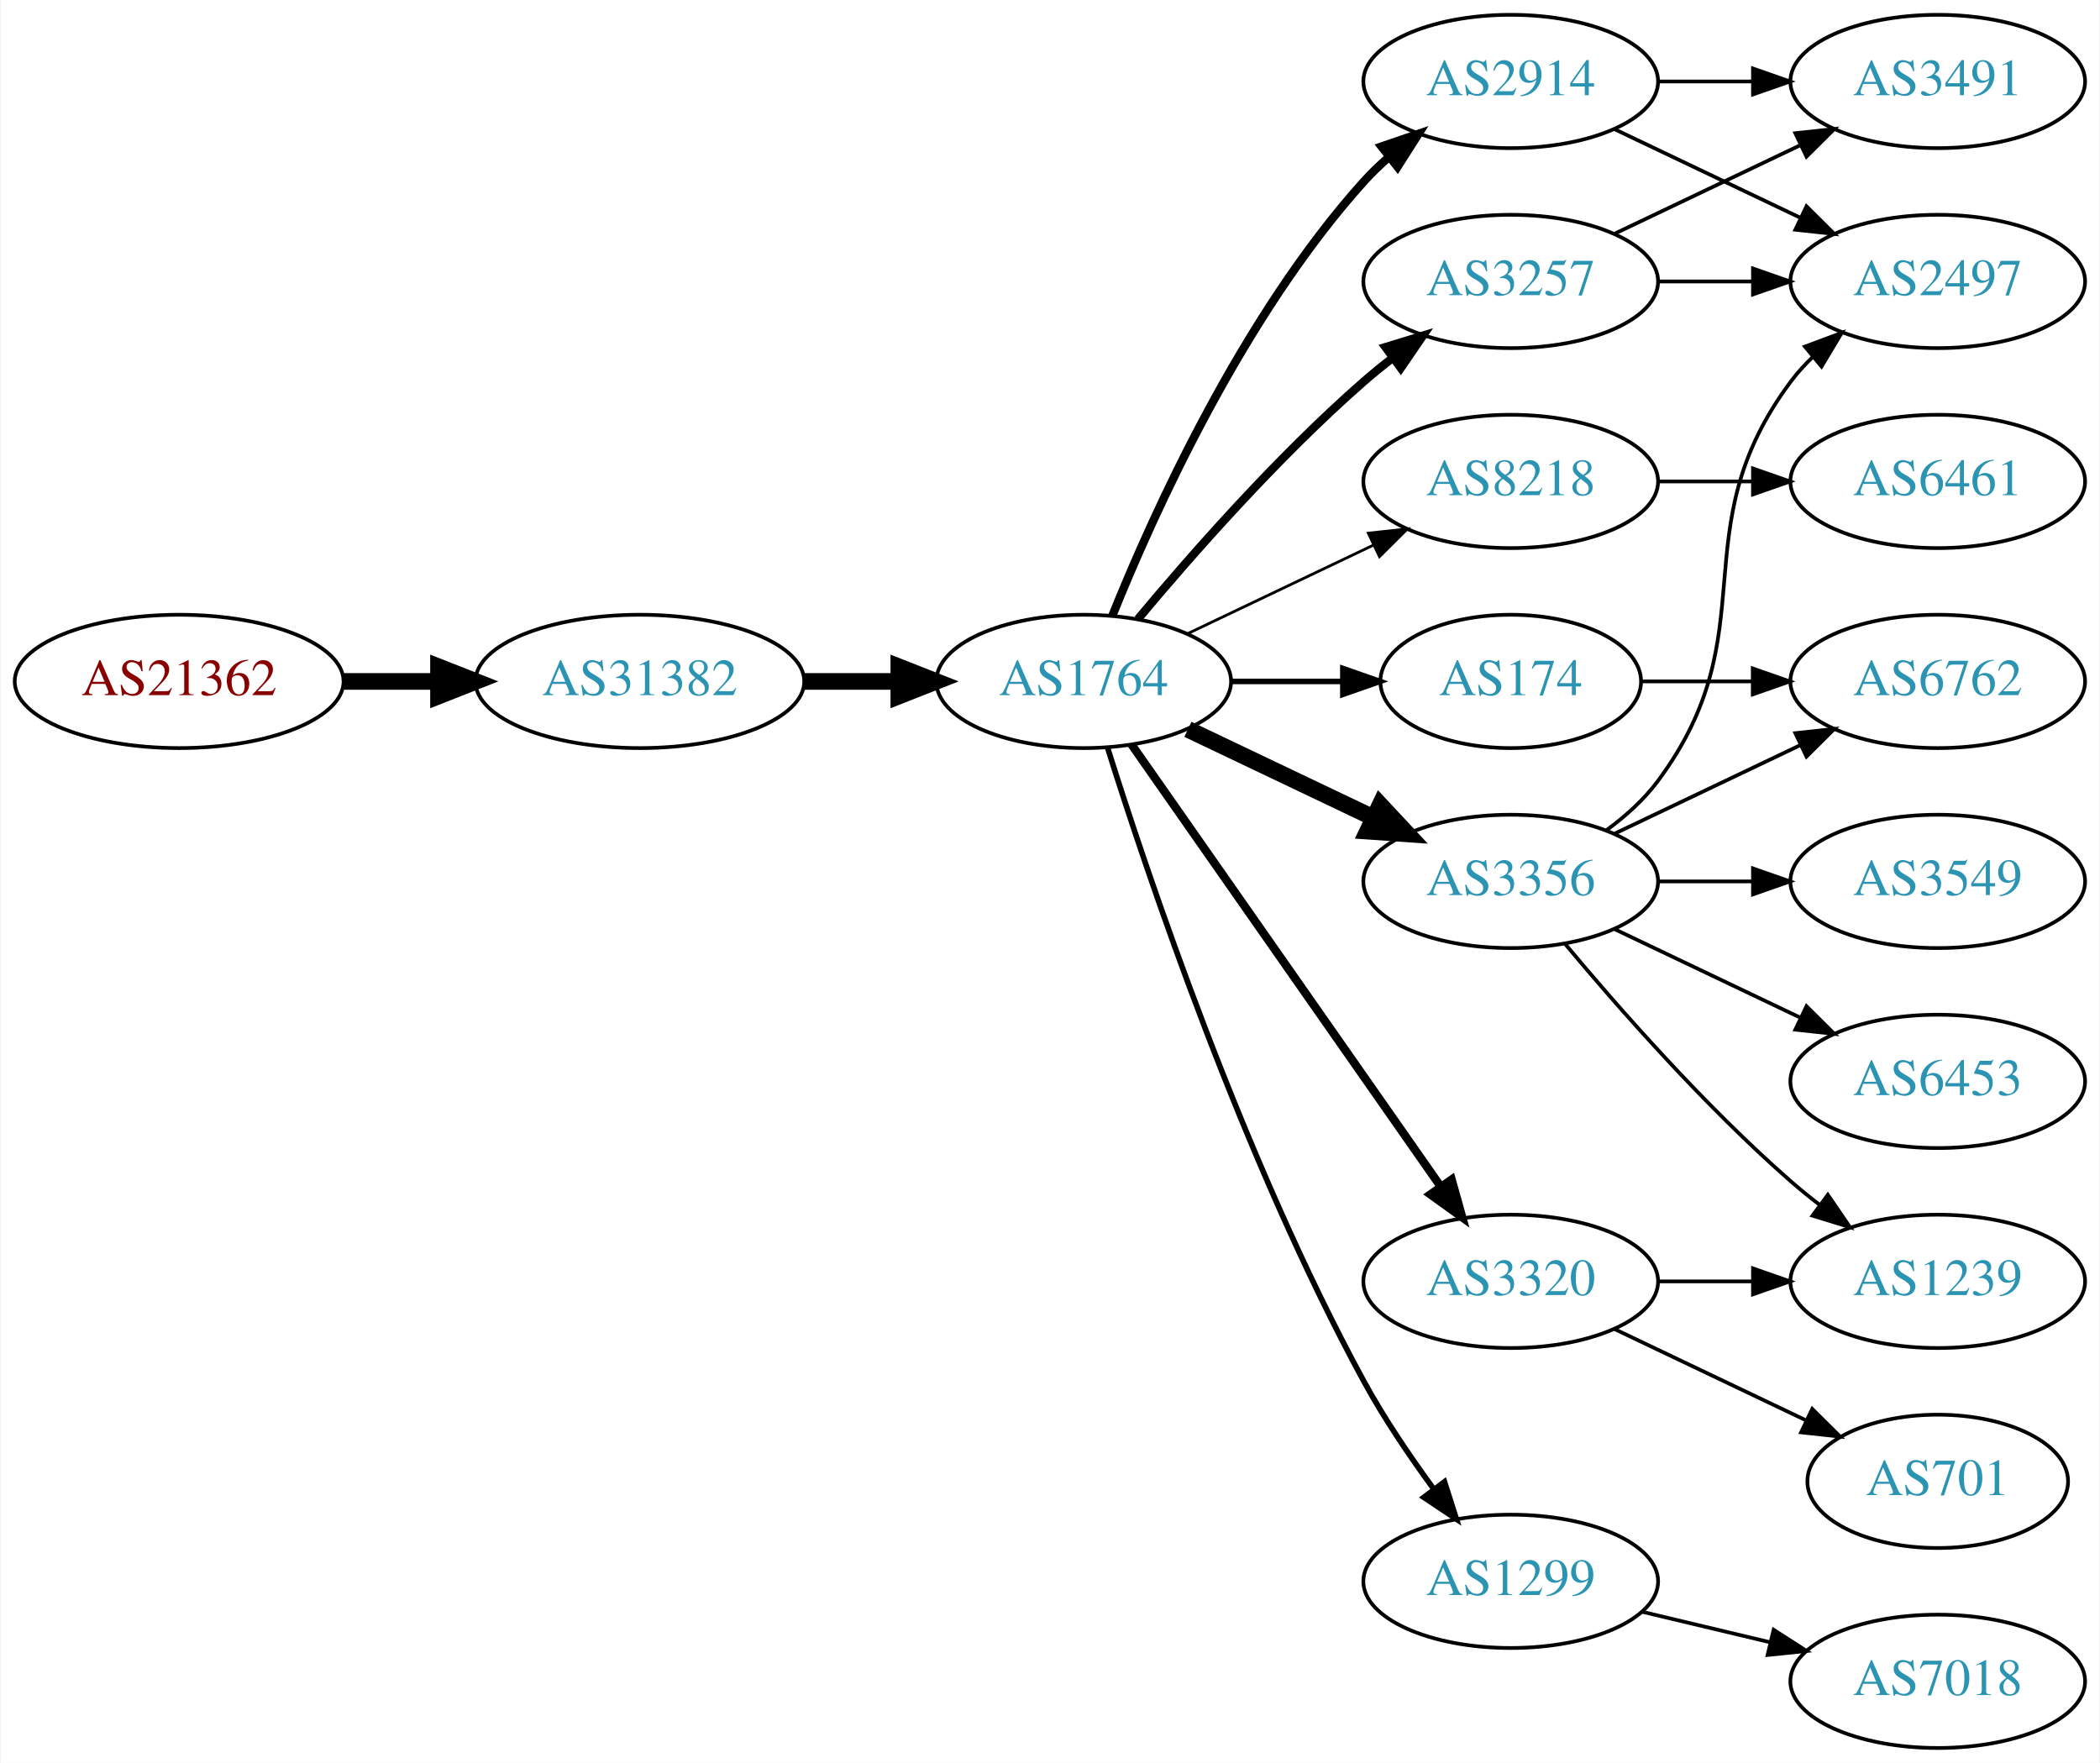
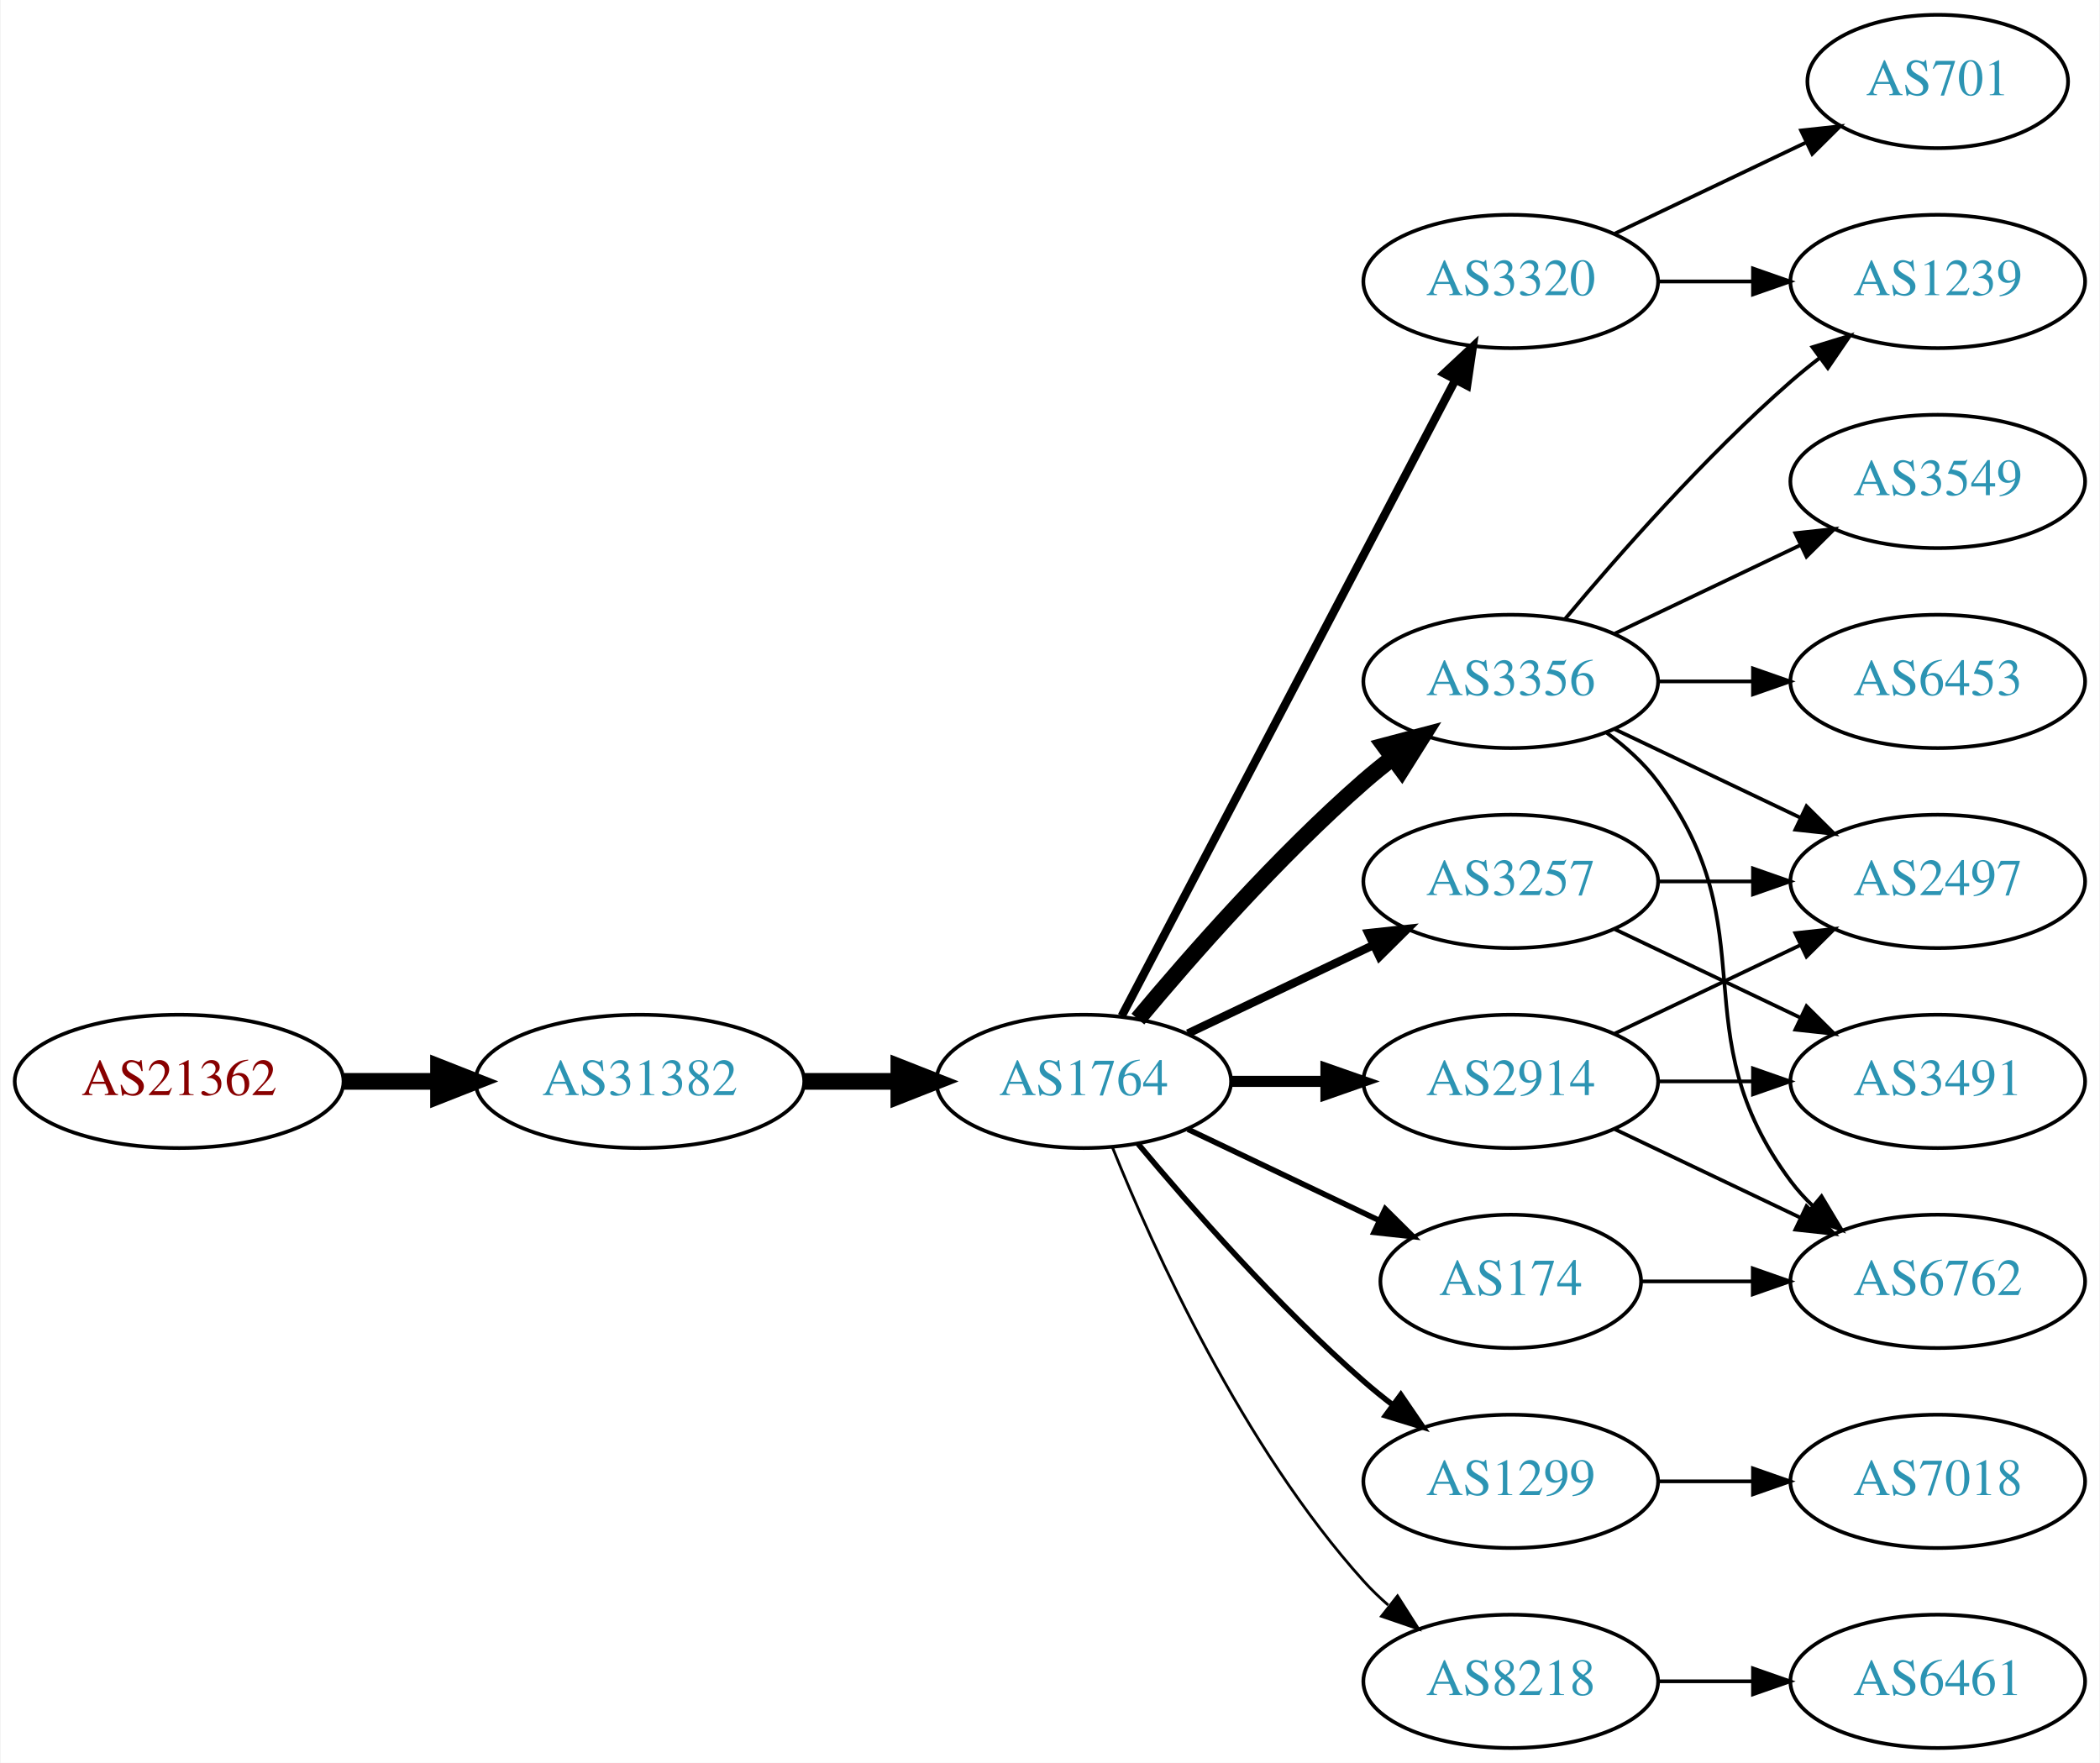
<svg xmlns="http://www.w3.org/2000/svg" xmlns:xlink="http://www.w3.org/1999/xlink" width="567pt" height="476pt" viewBox="0.00 0.00 566.66 476.00">
  <g id="graph0" class="graph" transform="scale(1 1) rotate(0) translate(4 472)">
    <polygon fill="white" stroke="none" points="-4,4 -4,-472 562.663,-472 562.663,4 -4,4" />
    <g id="node1" class="node">
      <g id="a_node1">
        <a xlink:href="/asn/21362" xlink:title="AS21362 ~ Kapsch BusinessCom AG [AT]">
-           <ellipse fill="#ffffff" stroke="black" cx="44.196" cy="-288" rx="44.393" ry="18" />
-           <text text-anchor="middle" x="44.196" y="-284.3" font-family="Times,serif" font-size="14.00" fill="#880000">AS21362</text>
+           <ellipse fill="#ffffff" stroke="black" cx="44.196" cy="-180" rx="44.393" ry="18" />
+           <text text-anchor="middle" x="44.196" y="-176.3" font-family="Times,serif" font-size="14.00" fill="#880000">AS21362</text>
        </a>
      </g>
    </g>
    <g id="node2" class="node">
      <g id="a_node2">
        <a xlink:href="/asn/31382" xlink:title="AS31382 ~ Kapsch BusinessCom AG [AT]">
-           <ellipse fill="#ffffff" stroke="black" cx="168.588" cy="-288" rx="44.393" ry="18" />
-           <text text-anchor="middle" x="168.588" y="-284.3" font-family="Times,serif" font-size="14.00" fill="#2c94b3">AS31382</text>
+           <ellipse fill="#ffffff" stroke="black" cx="168.588" cy="-180" rx="44.393" ry="18" />
+           <text text-anchor="middle" x="168.588" y="-176.3" font-family="Times,serif" font-size="14.00" fill="#2c94b3">AS31382</text>
        </a>
      </g>
    </g>
    <g id="edge1" class="edge">
-       <path fill="none" stroke="black" stroke-width="4.5" d="M88.692,-288C96.898,-288 105.569,-288 114.041,-288" />
-       <polygon fill="black" stroke="black" stroke-width="4.5" points="114.233,-291.938 124.233,-288 114.233,-284.063 114.233,-291.938" />
+       <path fill="none" stroke="black" stroke-width="4.5" d="M88.692,-180C96.898,-180 105.569,-180 114.041,-180" />
+       <polygon fill="black" stroke="black" stroke-width="4.5" points="114.233,-183.938 124.233,-180 114.233,-176.063 114.233,-183.938" />
    </g>
    <g id="node3" class="node">
      <g id="a_node3">
        <a xlink:href="/asn/1764" xlink:title="AS1764 ~ NEXTLAYER-AS [AT]">
-           <ellipse fill="#ffffff" stroke="black" cx="288.431" cy="-288" rx="39.794" ry="18" />
-           <text text-anchor="middle" x="288.431" y="-284.3" font-family="Times,serif" font-size="14.00" fill="#2c94b3">AS1764</text>
+           <ellipse fill="#ffffff" stroke="black" cx="288.431" cy="-180" rx="39.794" ry="18" />
+           <text text-anchor="middle" x="288.431" y="-176.3" font-family="Times,serif" font-size="14.00" fill="#2c94b3">AS1764</text>
        </a>
      </g>
    </g>
    <g id="edge2" class="edge">
-       <path fill="none" stroke="black" stroke-width="4.5" d="M212.799,-288C221.112,-288 229.875,-288 238.357,-288" />
-       <polygon fill="black" stroke="black" stroke-width="4.5" points="238.516,-291.938 248.516,-288 238.516,-284.063 238.516,-291.938" />
+       <path fill="none" stroke="black" stroke-width="4.5" d="M212.799,-180C221.112,-180 229.875,-180 238.357,-180" />
+       <polygon fill="black" stroke="black" stroke-width="4.5" points="238.516,-183.938 248.516,-180 238.516,-176.063 238.516,-183.938" />
    </g>
    <g id="node4" class="node">
      <g id="a_node4">
-         <a xlink:href="/asn/2914" xlink:title="AS2914 ~ NTT America, Inc. [US]">
-           <ellipse fill="#ffffff" stroke="black" cx="403.724" cy="-450" rx="39.794" ry="18" />
-           <text text-anchor="middle" x="403.724" y="-446.3" font-family="Times,serif" font-size="14.00" fill="#2c94b3">AS2914</text>
+         <a xlink:href="/asn/3356" xlink:title="AS3356 ~ Level 3 Parent, LLC [US]">
+           <ellipse fill="#ffffff" stroke="black" cx="403.724" cy="-288" rx="39.794" ry="18" />
+           <text text-anchor="middle" x="403.724" y="-284.3" font-family="Times,serif" font-size="14.00" fill="#2c94b3">AS3356</text>
        </a>
      </g>
    </g>
    <g id="edge3" class="edge">
-       <path fill="none" stroke="black" stroke-width="2.25" d="M296.179,-305.787C307.23,-333.243 331.283,-386.578 364.077,-423 366.08,-425.224 368.298,-427.363 370.631,-429.397" />
-       <polygon fill="black" stroke="black" stroke-width="2.25" points="368.829,-432.433 378.85,-435.873 373.161,-426.935 368.829,-432.433" />
+       <path fill="none" stroke="black" stroke-width="4.5" d="M303.061,-196.817C317.343,-213.929 340.89,-240.745 364.077,-261 366.543,-263.154 369.182,-265.294 371.879,-267.372" />
+       <polygon fill="black" stroke="black" stroke-width="4.5" points="369.645,-270.616 380.033,-273.37 374.311,-264.273 369.645,-270.616" />
    </g>
    <g id="node5" class="node">
      <g id="a_node5">
-         <a xlink:href="/asn/174" xlink:title="AS174 ~ Cogent Communications [US]">
-           <ellipse fill="#ffffff" stroke="black" cx="403.724" cy="-288" rx="35.194" ry="18" />
-           <text text-anchor="middle" x="403.724" y="-284.3" font-family="Times,serif" font-size="14.00" fill="#2c94b3">AS174</text>
+         <a xlink:href="/asn/1299" xlink:title="AS1299 ~ Telia Carrier [EU]">
+           <ellipse fill="#ffffff" stroke="black" cx="403.724" cy="-72" rx="39.794" ry="18" />
+           <text text-anchor="middle" x="403.724" y="-68.3" font-family="Times,serif" font-size="14.00" fill="#2c94b3">AS1299</text>
        </a>
      </g>
    </g>
    <g id="edge4" class="edge">
-       <path fill="none" stroke="black" stroke-width="1.5" d="M328.103,-288C337.808,-288 348.299,-288 358.262,-288" />
-       <polygon fill="black" stroke="black" stroke-width="1.5" points="358.398,-291.5 368.398,-288 358.398,-284.5 358.398,-291.5" />
+       <path fill="none" stroke="black" stroke-width="1.5" d="M303.061,-163.183C317.343,-146.071 340.89,-119.255 364.077,-99 366.543,-96.846 369.182,-94.706 371.879,-92.628" />
+       <polygon fill="black" stroke="black" stroke-width="1.5" points="374.052,-95.375 380.033,-86.63 369.904,-89.736 374.052,-95.375" />
    </g>
    <g id="node6" class="node">
      <g id="a_node6">
        <a xlink:href="/asn/8218" xlink:title="AS8218 ~ legacy Neotelecoms [FR]">
-           <ellipse fill="#ffffff" stroke="black" cx="403.724" cy="-342" rx="39.794" ry="18" />
-           <text text-anchor="middle" x="403.724" y="-338.3" font-family="Times,serif" font-size="14.00" fill="#2c94b3">AS8218</text>
+           <ellipse fill="#ffffff" stroke="black" cx="403.724" cy="-18" rx="39.794" ry="18" />
+           <text text-anchor="middle" x="403.724" y="-14.3" font-family="Times,serif" font-size="14.00" fill="#2c94b3">AS8218</text>
        </a>
      </g>
    </g>
    <g id="edge5" class="edge">
-       <path fill="none" stroke="black" stroke-width="0.75" d="M316.567,-300.934C331.561,-308.081 350.382,-317.052 366.605,-324.785" />
-       <polygon fill="black" stroke="black" stroke-width="0.75" points="365.276,-328.028 375.809,-329.171 368.288,-321.709 365.276,-328.028" />
+       <path fill="none" stroke="black" stroke-width="0.75" d="M296.179,-162.213C307.23,-134.757 331.283,-81.422 364.077,-45 366.08,-42.776 368.298,-40.637 370.631,-38.603" />
+       <polygon fill="black" stroke="black" stroke-width="0.75" points="373.161,-41.065 378.85,-32.127 368.829,-35.567 373.161,-41.065" />
    </g>
    <g id="node7" class="node">
      <g id="a_node7">
-         <a xlink:href="/asn/3356" xlink:title="AS3356 ~ Level 3 Parent, LLC [US]">
+         <a xlink:href="/asn/3257" xlink:title="AS3257 ~ GTT [DE]">
          <ellipse fill="#ffffff" stroke="black" cx="403.724" cy="-234" rx="39.794" ry="18" />
-           <text text-anchor="middle" x="403.724" y="-230.3" font-family="Times,serif" font-size="14.00" fill="#2c94b3">AS3356</text>
+           <text text-anchor="middle" x="403.724" y="-230.3" font-family="Times,serif" font-size="14.00" fill="#2c94b3">AS3257</text>
        </a>
      </g>
    </g>
    <g id="edge6" class="edge">
-       <path fill="none" stroke="black" stroke-width="4.5" d="M316.567,-275.066C331.561,-267.919 350.382,-258.948 366.605,-251.215" />
-       <polygon fill="black" stroke="black" stroke-width="4.5" points="368.476,-254.686 375.809,-246.829 365.087,-247.577 368.476,-254.686" />
+       <path fill="none" stroke="black" stroke-width="2.25" d="M316.567,-192.934C331.561,-200.081 350.382,-209.052 366.605,-216.785" />
+       <polygon fill="black" stroke="black" stroke-width="2.25" points="365.276,-220.028 375.809,-221.171 368.288,-213.709 365.276,-220.028" />
    </g>
    <g id="node8" class="node">
      <g id="a_node8">
-         <a xlink:href="/asn/3257" xlink:title="AS3257 ~ GTT [DE]">
+         <a xlink:href="/asn/3320" xlink:title="AS3320 ~ DTAG [DE]">
          <ellipse fill="#ffffff" stroke="black" cx="403.724" cy="-396" rx="39.794" ry="18" />
-           <text text-anchor="middle" x="403.724" y="-392.3" font-family="Times,serif" font-size="14.00" fill="#2c94b3">AS3257</text>
+           <text text-anchor="middle" x="403.724" y="-392.3" font-family="Times,serif" font-size="14.00" fill="#2c94b3">AS3320</text>
        </a>
      </g>
    </g>
    <g id="edge7" class="edge">
-       <path fill="none" stroke="black" stroke-width="2.25" d="M303.061,-304.817C317.343,-321.929 340.89,-348.745 364.077,-369 366.543,-371.154 369.182,-373.294 371.879,-375.372" />
-       <polygon fill="black" stroke="black" stroke-width="2.25" points="369.904,-378.264 380.033,-381.37 374.052,-372.625 369.904,-378.264" />
+       <path fill="none" stroke="black" stroke-width="2.25" d="M298.702,-197.676C318.544,-235.505 365.221,-324.499 388.708,-369.278" />
+       <polygon fill="black" stroke="black" stroke-width="2.25" points="385.739,-371.152 393.483,-378.383 391.938,-367.901 385.739,-371.152" />
    </g>
    <g id="node9" class="node">
      <g id="a_node9">
-         <a xlink:href="/asn/1299" xlink:title="AS1299 ~ Telia Carrier [EU]">
-           <ellipse fill="#ffffff" stroke="black" cx="403.724" cy="-45" rx="39.794" ry="18" />
-           <text text-anchor="middle" x="403.724" y="-41.3" font-family="Times,serif" font-size="14.00" fill="#2c94b3">AS1299</text>
+         <a xlink:href="/asn/2914" xlink:title="AS2914 ~ NTT America, Inc. [US]">
+           <ellipse fill="#ffffff" stroke="black" cx="403.724" cy="-180" rx="39.794" ry="18" />
+           <text text-anchor="middle" x="403.724" y="-176.3" font-family="Times,serif" font-size="14.00" fill="#2c94b3">AS2914</text>
        </a>
      </g>
    </g>
    <g id="edge8" class="edge">
-       <path fill="none" stroke="black" stroke-width="1.5" d="M294.852,-270.159C305.623,-235.854 331.514,-158.797 364.077,-99 369.509,-89.026 376.483,-78.731 383.009,-69.84" />
-       <polygon fill="black" stroke="black" stroke-width="1.5" points="385.842,-71.895 389.062,-61.802 380.251,-67.684 385.842,-71.895" />
+       <path fill="none" stroke="black" stroke-width="3" d="M328.103,-180C336.306,-180 345.07,-180 353.602,-180" />
+       <polygon fill="black" stroke="black" stroke-width="3" points="353.841,-183.5 363.841,-180 353.841,-176.5 353.841,-183.5" />
    </g>
    <g id="node10" class="node">
      <g id="a_node10">
-         <a xlink:href="/asn/3320" xlink:title="AS3320 ~ DTAG [DE]">
-           <ellipse fill="#ffffff" stroke="black" cx="403.724" cy="-126" rx="39.794" ry="18" />
-           <text text-anchor="middle" x="403.724" y="-122.3" font-family="Times,serif" font-size="14.00" fill="#2c94b3">AS3320</text>
+         <a xlink:href="/asn/174" xlink:title="AS174 ~ Cogent Communications [US]">
+           <ellipse fill="#ffffff" stroke="black" cx="403.724" cy="-126" rx="35.194" ry="18" />
+           <text text-anchor="middle" x="403.724" y="-122.3" font-family="Times,serif" font-size="14.00" fill="#2c94b3">AS174</text>
        </a>
      </g>
    </g>
    <g id="edge9" class="edge">
-       <path fill="none" stroke="black" stroke-width="2.25" d="M301.341,-270.969C321.263,-242.483 361.452,-185.015 384.802,-151.626" />
-       <polygon fill="black" stroke="black" stroke-width="2.25" points="387.769,-153.491 390.632,-143.29 382.033,-149.479 387.769,-153.491" />
+       <path fill="none" stroke="black" stroke-width="1.5" d="M316.567,-167.066C331.999,-159.71 351.485,-150.423 368.02,-142.541" />
+       <polygon fill="black" stroke="black" stroke-width="1.5" points="369.84,-145.551 377.361,-138.089 366.828,-139.232 369.84,-145.551" />
    </g>
    <g id="node13" class="node">
      <g id="a_node13">
-         <a xlink:href="/asn/2497" xlink:title="AS2497 ~ Internet Initiative Japan Inc. [JP]">
+         <a xlink:href="/asn/1239" xlink:title="AS1239 ~ Sprint [US]">
          <ellipse fill="#ffffff" stroke="black" cx="519.017" cy="-396" rx="39.794" ry="18" />
-           <text text-anchor="middle" x="519.017" y="-392.3" font-family="Times,serif" font-size="14.00" fill="#2c94b3">AS2497</text>
+           <text text-anchor="middle" x="519.017" y="-392.3" font-family="Times,serif" font-size="14.00" fill="#2c94b3">AS1239</text>
        </a>
      </g>
    </g>
    <g id="edge12" class="edge">
-       <path fill="none" stroke="black" d="M431.86,-437.066C446.854,-429.919 465.675,-420.948 481.898,-413.215" />
-       <polygon fill="black" stroke="black" points="483.581,-416.291 491.102,-408.829 480.569,-409.972 483.581,-416.291" />
+       <path fill="none" stroke="black" d="M418.354,-304.817C432.636,-321.929 456.183,-348.745 479.37,-369 481.836,-371.154 484.475,-373.294 487.172,-375.372" />
+       <polygon fill="black" stroke="black" points="485.197,-378.264 495.326,-381.37 489.345,-372.625 485.197,-378.264" />
    </g>
    <g id="node14" class="node">
      <g id="a_node14">
-         <a xlink:href="/asn/3491" xlink:title="AS3491 ~ PCCW Global, Inc. [US]">
-           <ellipse fill="#ffffff" stroke="black" cx="519.017" cy="-450" rx="39.794" ry="18" />
-           <text text-anchor="middle" x="519.017" y="-446.3" font-family="Times,serif" font-size="14.00" fill="#2c94b3">AS3491</text>
+         <a xlink:href="/asn/2497" xlink:title="AS2497 ~ Internet Initiative Japan Inc. [JP]">
+           <ellipse fill="#ffffff" stroke="black" cx="519.017" cy="-234" rx="39.794" ry="18" />
+           <text text-anchor="middle" x="519.017" y="-230.3" font-family="Times,serif" font-size="14.00" fill="#2c94b3">AS2497</text>
        </a>
      </g>
    </g>
    <g id="edge13" class="edge">
-       <path fill="none" stroke="black" d="M443.396,-450C451.599,-450 460.363,-450 468.895,-450" />
-       <polygon fill="black" stroke="black" points="469.134,-453.5 479.134,-450 469.134,-446.5 469.134,-453.5" />
+       <path fill="none" stroke="black" d="M431.86,-275.066C446.854,-267.919 465.675,-258.948 481.898,-251.215" />
+       <polygon fill="black" stroke="black" points="483.581,-254.291 491.102,-246.829 480.569,-247.972 483.581,-254.291" />
+     </g>
+     <g id="node15" class="node">
+       <g id="a_node15">
+         <a xlink:href="/asn/6453" xlink:title="AS6453 ~ TATA COMMUNICATIONS (AMERICA) INC [US]">
+           <ellipse fill="#ffffff" stroke="black" cx="519.017" cy="-288" rx="39.794" ry="18" />
+           <text text-anchor="middle" x="519.017" y="-284.3" font-family="Times,serif" font-size="14.00" fill="#2c94b3">AS6453</text>
+         </a>
+       </g>
+     </g>
+     <g id="edge14" class="edge">
+       <path fill="none" stroke="black" d="M443.396,-288C451.599,-288 460.363,-288 468.895,-288" />
+       <polygon fill="black" stroke="black" points="469.134,-291.5 479.134,-288 469.134,-284.5 469.134,-291.5" />
+     </g>
+     <g id="node16" class="node">
+       <g id="a_node16">
+         <a xlink:href="/asn/3549" xlink:title="AS3549 ~ Level 3 Parent, LLC [US]">
+           <ellipse fill="#ffffff" stroke="black" cx="519.017" cy="-342" rx="39.794" ry="18" />
+           <text text-anchor="middle" x="519.017" y="-338.3" font-family="Times,serif" font-size="14.00" fill="#2c94b3">AS3549</text>
+         </a>
+       </g>
+     </g>
+     <g id="edge15" class="edge">
+       <path fill="none" stroke="black" d="M431.86,-300.934C446.854,-308.081 465.675,-317.052 481.898,-324.785" />
+       <polygon fill="black" stroke="black" points="480.569,-328.028 491.102,-329.171 483.581,-321.709 480.569,-328.028" />
+     </g>
+     <g id="node17" class="node">
+       <g id="a_node17">
+         <a xlink:href="/asn/6762" xlink:title="AS6762 ~ TELECOM ITALIA SPARKLE S.p.A. [IT]">
+           <ellipse fill="#ffffff" stroke="black" cx="519.017" cy="-126" rx="39.794" ry="18" />
+           <text text-anchor="middle" x="519.017" y="-122.3" font-family="Times,serif" font-size="14.00" fill="#2c94b3">AS6762</text>
+         </a>
+       </g>
+     </g>
+     <g id="edge16" class="edge">
+       <path fill="none" stroke="black" d="M429.655,-274.118C434.731,-270.389 439.649,-265.984 443.37,-261 473.642,-220.458 449.099,-193.542 479.37,-153 481.115,-150.664 483.122,-148.455 485.285,-146.383" />
+       <polygon fill="black" stroke="black" points="487.645,-148.973 493.086,-139.882 483.163,-143.595 487.645,-148.973" />
    </g>
    <g id="node11" class="node">
      <g id="a_node11">
-         <a xlink:href="/asn/6762" xlink:title="AS6762 ~ TELECOM ITALIA SPARKLE S.p.A. [IT]">
-           <ellipse fill="#ffffff" stroke="black" cx="519.017" cy="-288" rx="39.794" ry="18" />
-           <text text-anchor="middle" x="519.017" y="-284.3" font-family="Times,serif" font-size="14.00" fill="#2c94b3">AS6762</text>
+         <a xlink:href="/asn/7018" xlink:title="AS7018 ~ AT&amp;T Services, Inc. [US]">
+           <ellipse fill="#ffffff" stroke="black" cx="519.017" cy="-72" rx="39.794" ry="18" />
+           <text text-anchor="middle" x="519.017" y="-68.3" font-family="Times,serif" font-size="14.00" fill="#2c94b3">AS7018</text>
        </a>
      </g>
    </g>
    <g id="edge10" class="edge">
-       <path fill="none" stroke="black" d="M439.023,-288C448.4,-288 458.75,-288 468.785,-288" />
-       <polygon fill="black" stroke="black" points="469.074,-291.5 479.074,-288 469.074,-284.5 469.074,-291.5" />
+       <path fill="none" stroke="black" d="M443.396,-72C451.599,-72 460.363,-72 468.895,-72" />
+       <polygon fill="black" stroke="black" points="469.134,-75.5 479.134,-72 469.134,-68.5 469.134,-75.5" />
    </g>
    <g id="node12" class="node">
      <g id="a_node12">
        <a xlink:href="/asn/6461" xlink:title="AS6461 ~ Zayo Bandwidth [US]">
-           <ellipse fill="#ffffff" stroke="black" cx="519.017" cy="-342" rx="39.794" ry="18" />
-           <text text-anchor="middle" x="519.017" y="-338.3" font-family="Times,serif" font-size="14.00" fill="#2c94b3">AS6461</text>
+           <ellipse fill="#ffffff" stroke="black" cx="519.017" cy="-18" rx="39.794" ry="18" />
+           <text text-anchor="middle" x="519.017" y="-14.3" font-family="Times,serif" font-size="14.00" fill="#2c94b3">AS6461</text>
        </a>
      </g>
    </g>
    <g id="edge11" class="edge">
-       <path fill="none" stroke="black" d="M443.396,-342C451.599,-342 460.363,-342 468.895,-342" />
-       <polygon fill="black" stroke="black" points="469.134,-345.5 479.134,-342 469.134,-338.5 469.134,-345.5" />
-     </g>
-     <g id="edge17" class="edge">
-       <path fill="none" stroke="black" d="M431.86,-246.934C446.854,-254.081 465.675,-263.052 481.898,-270.785" />
-       <polygon fill="black" stroke="black" points="480.569,-274.028 491.102,-275.171 483.581,-267.709 480.569,-274.028" />
-     </g>
-     <g id="edge14" class="edge">
-       <path fill="none" stroke="black" d="M429.655,-247.882C434.731,-251.611 439.649,-256.016 443.37,-261 473.642,-301.542 449.099,-328.458 479.37,-369 481.115,-371.336 483.122,-373.545 485.285,-375.617" />
-       <polygon fill="black" stroke="black" points="483.163,-378.405 493.086,-382.118 487.645,-373.027 483.163,-378.405" />
-     </g>
-     <g id="node15" class="node">
-       <g id="a_node15">
-         <a xlink:href="/asn/6453" xlink:title="AS6453 ~ TATA COMMUNICATIONS (AMERICA) INC [US]">
+       <path fill="none" stroke="black" d="M443.396,-18C451.599,-18 460.363,-18 468.895,-18" />
+       <polygon fill="black" stroke="black" points="469.134,-21.5 479.134,-18 469.134,-14.5 469.134,-21.5" />
+     </g>
+     <g id="edge23" class="edge">
+       <path fill="none" stroke="black" d="M443.396,-234C451.599,-234 460.363,-234 468.895,-234" />
+       <polygon fill="black" stroke="black" points="469.134,-237.5 479.134,-234 469.134,-230.5 469.134,-237.5" />
+     </g>
+     <g id="node18" class="node">
+       <g id="a_node18">
+         <a xlink:href="/asn/3491" xlink:title="AS3491 ~ PCCW Global, Inc. [US]">
          <ellipse fill="#ffffff" stroke="black" cx="519.017" cy="-180" rx="39.794" ry="18" />
-           <text text-anchor="middle" x="519.017" y="-176.3" font-family="Times,serif" font-size="14.00" fill="#2c94b3">AS6453</text>
-         </a>
-       </g>
-     </g>
-     <g id="edge15" class="edge">
+           <text text-anchor="middle" x="519.017" y="-176.3" font-family="Times,serif" font-size="14.00" fill="#2c94b3">AS3491</text>
+         </a>
+       </g>
+     </g>
+     <g id="edge22" class="edge">
      <path fill="none" stroke="black" d="M431.86,-221.066C446.854,-213.919 465.675,-204.948 481.898,-197.215" />
      <polygon fill="black" stroke="black" points="483.581,-200.291 491.102,-192.829 480.569,-193.972 483.581,-200.291" />
    </g>
-     <g id="node16" class="node">
-       <g id="a_node16">
-         <a xlink:href="/asn/3549" xlink:title="AS3549 ~ Level 3 Parent, LLC [US]">
-           <ellipse fill="#ffffff" stroke="black" cx="519.017" cy="-234" rx="39.794" ry="18" />
-           <text text-anchor="middle" x="519.017" y="-230.3" font-family="Times,serif" font-size="14.00" fill="#2c94b3">AS3549</text>
-         </a>
-       </g>
-     </g>
-     <g id="edge16" class="edge">
-       <path fill="none" stroke="black" d="M443.396,-234C451.599,-234 460.363,-234 468.895,-234" />
-       <polygon fill="black" stroke="black" points="469.134,-237.5 479.134,-234 469.134,-230.5 469.134,-237.5" />
-     </g>
-     <g id="node17" class="node">
-       <g id="a_node17">
-         <a xlink:href="/asn/1239" xlink:title="AS1239 ~ Sprint [US]">
-           <ellipse fill="#ffffff" stroke="black" cx="519.017" cy="-126" rx="39.794" ry="18" />
-           <text text-anchor="middle" x="519.017" y="-122.3" font-family="Times,serif" font-size="14.00" fill="#2c94b3">AS1239</text>
-         </a>
-       </g>
-     </g>
-     <g id="edge18" class="edge">
-       <path fill="none" stroke="black" d="M418.354,-217.183C432.636,-200.071 456.183,-173.255 479.37,-153 481.836,-150.846 484.475,-148.706 487.172,-146.628" />
-       <polygon fill="black" stroke="black" points="489.345,-149.375 495.326,-140.63 485.197,-143.736 489.345,-149.375" />
-     </g>
-     <g id="edge23" class="edge">
+     <g id="edge20" class="edge">
      <path fill="none" stroke="black" d="M443.396,-396C451.599,-396 460.363,-396 468.895,-396" />
      <polygon fill="black" stroke="black" points="469.134,-399.5 479.134,-396 469.134,-392.5 469.134,-399.5" />
-     </g>
-     <g id="edge22" class="edge">
-       <path fill="none" stroke="black" d="M431.86,-408.934C446.854,-416.081 465.675,-425.052 481.898,-432.785" />
-       <polygon fill="black" stroke="black" points="480.569,-436.028 491.102,-437.171 483.581,-429.709 480.569,-436.028" />
-     </g>
-     <g id="node18" class="node">
-       <g id="a_node18">
-         <a xlink:href="/asn/7018" xlink:title="AS7018 ~ AT&amp;T Services, Inc. [US]">
-           <ellipse fill="#ffffff" stroke="black" cx="519.017" cy="-18" rx="39.794" ry="18" />
-           <text text-anchor="middle" x="519.017" y="-14.3" font-family="Times,serif" font-size="14.00" fill="#2c94b3">AS7018</text>
-         </a>
-       </g>
-     </g>
-     <g id="edge19" class="edge">
-       <path fill="none" stroke="black" d="M439.331,-36.752C450.202,-34.162 462.357,-31.265 473.799,-28.538" />
-       <polygon fill="black" stroke="black" points="474.705,-31.92 483.621,-26.197 473.082,-25.111 474.705,-31.92" />
-     </g>
-     <g id="edge21" class="edge">
-       <path fill="none" stroke="black" d="M443.396,-126C451.599,-126 460.363,-126 468.895,-126" />
-       <polygon fill="black" stroke="black" points="469.134,-129.5 479.134,-126 469.134,-122.5 469.134,-129.5" />
    </g>
    <g id="node19" class="node">
      <g id="a_node19">
        <a xlink:href="/asn/701" xlink:title="AS701 ~ UUNET [US]">
-           <ellipse fill="#ffffff" stroke="black" cx="519.017" cy="-72" rx="35.194" ry="18" />
-           <text text-anchor="middle" x="519.017" y="-68.3" font-family="Times,serif" font-size="14.00" fill="#2c94b3">AS701</text>
-         </a>
-       </g>
-     </g>
-     <g id="edge20" class="edge">
-       <path fill="none" stroke="black" d="M431.86,-113.066C447.292,-105.71 466.778,-96.423 483.313,-88.541" />
-       <polygon fill="black" stroke="black" points="485.133,-91.551 492.654,-84.089 482.121,-85.232 485.133,-91.551" />
+           <ellipse fill="#ffffff" stroke="black" cx="519.017" cy="-450" rx="35.194" ry="18" />
+           <text text-anchor="middle" x="519.017" y="-446.3" font-family="Times,serif" font-size="14.00" fill="#2c94b3">AS701</text>
+         </a>
+       </g>
+     </g>
+     <g id="edge21" class="edge">
+       <path fill="none" stroke="black" d="M431.86,-408.934C447.292,-416.29 466.778,-425.577 483.313,-433.459" />
+       <polygon fill="black" stroke="black" points="482.121,-436.768 492.654,-437.911 485.133,-430.449 482.121,-436.768" />
+     </g>
+     <g id="edge19" class="edge">
+       <path fill="none" stroke="black" d="M431.86,-192.934C446.854,-200.081 465.675,-209.052 481.898,-216.785" />
+       <polygon fill="black" stroke="black" points="480.569,-220.028 491.102,-221.171 483.581,-213.709 480.569,-220.028" />
+     </g>
+     <g id="edge18" class="edge">
+       <path fill="none" stroke="black" d="M431.86,-167.066C446.854,-159.919 465.675,-150.948 481.898,-143.215" />
+       <polygon fill="black" stroke="black" points="483.581,-146.291 491.102,-138.829 480.569,-139.972 483.581,-146.291" />
+     </g>
+     <g id="edge17" class="edge">
+       <path fill="none" stroke="black" d="M443.396,-180C451.599,-180 460.363,-180 468.895,-180" />
+       <polygon fill="black" stroke="black" points="469.134,-183.5 479.134,-180 469.134,-176.5 469.134,-183.5" />
+     </g>
+     <g id="edge24" class="edge">
+       <path fill="none" stroke="black" d="M439.023,-126C448.4,-126 458.75,-126 468.785,-126" />
+       <polygon fill="black" stroke="black" points="469.074,-129.5 479.074,-126 469.074,-122.5 469.074,-129.5" />
    </g>
  </g>
</svg>
